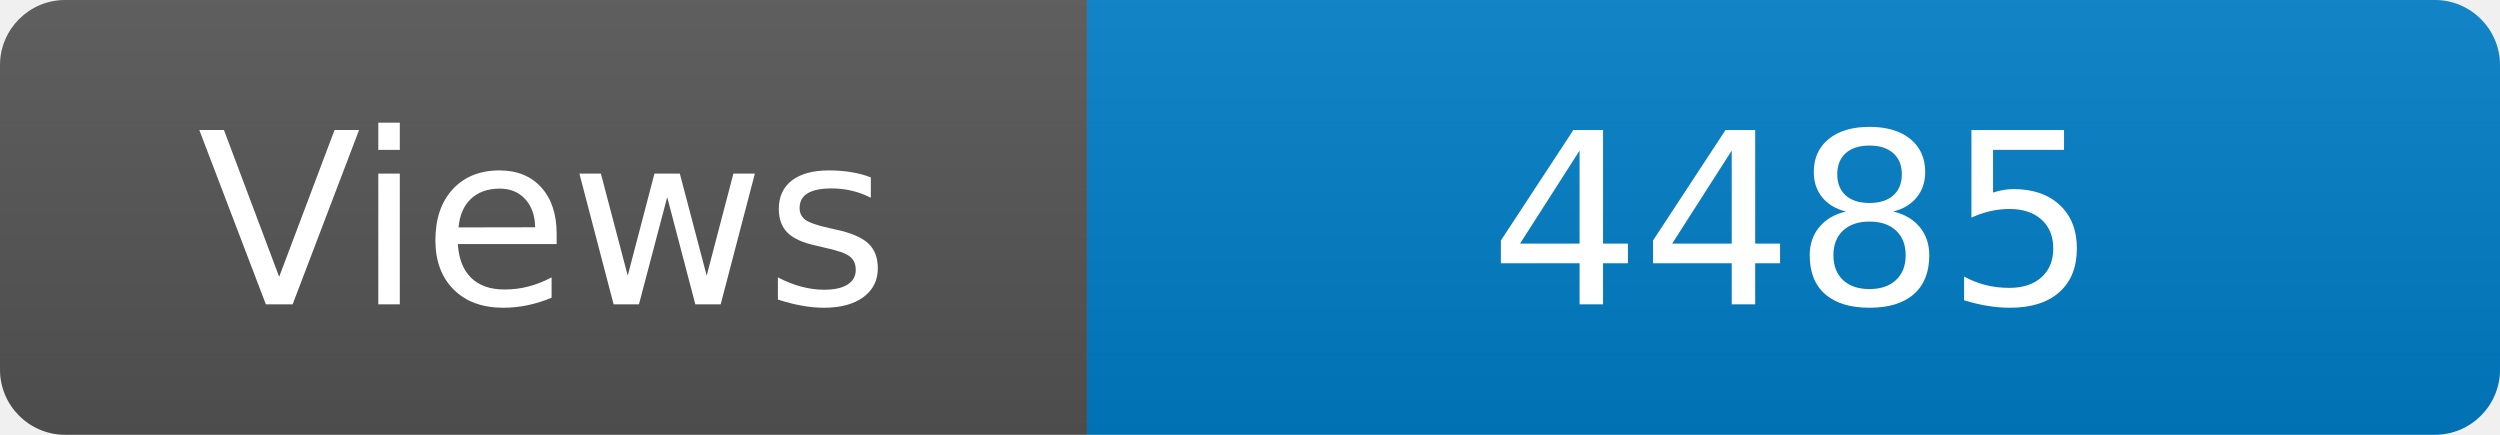
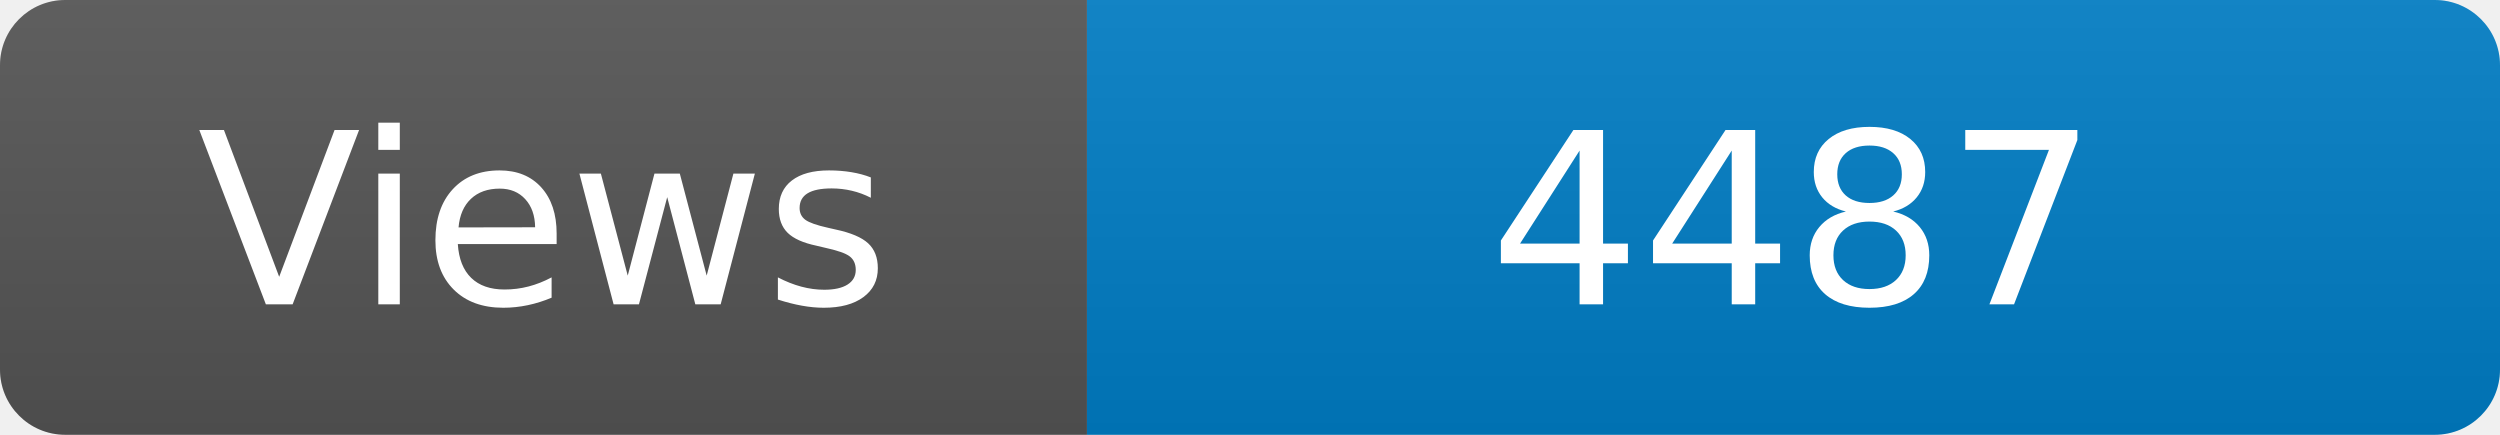
<svg xmlns="http://www.w3.org/2000/svg" width="115" height="20" role="img" aria-label="Maintained?: yes">
  <linearGradient id="s" x2="0" y2="100%">
    <stop offset="0" stop-color="#bbb" stop-opacity=".1" />
    <stop offset="1" stop-opacity=".1" />
  </linearGradient>
  <clipPath id="r">
    <rect width="115" height="20" rx="3" fill="#fff" />
  </clipPath>
  <g clip-path="url(#r)">
    <rect width="50" height="20" fill="#555" />
    <rect x="50" width="160" height="20" fill="#007ec6" />
    <rect width="115" height="20" fill="url(#s)" />
  </g>
  <g fill="#fff" text-anchor="middle" font-family="Verdana,Geneva,DejaVu Sans,sans-serif" font-size="110">
    <text x="250" y="140" transform="scale(.1)" fill="#fff">Views</text>
-     <text x="825" y="140" transform="scale(.1)" fill="#fff">4485</text>
+     <text x="825" y="140" transform="scale(.1)" fill="#fff">4487</text>
  </g>
</svg>
